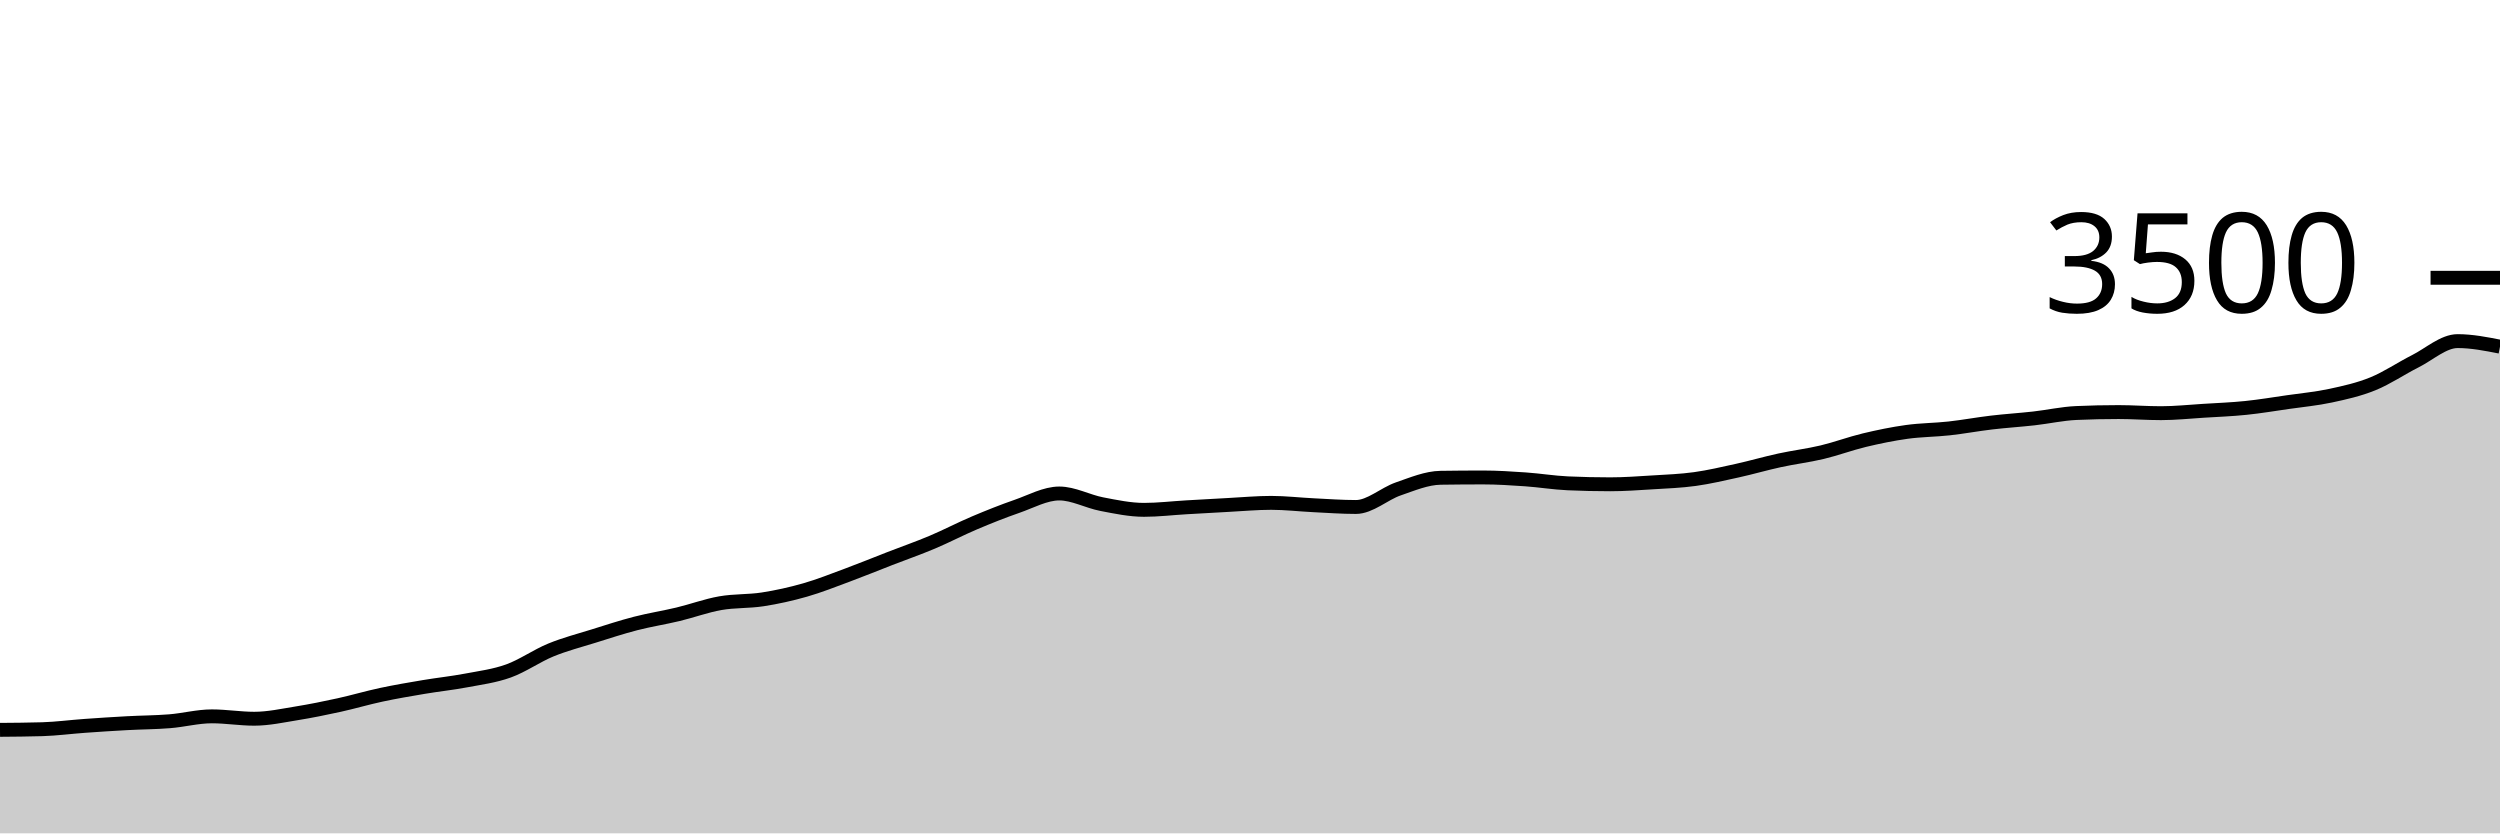
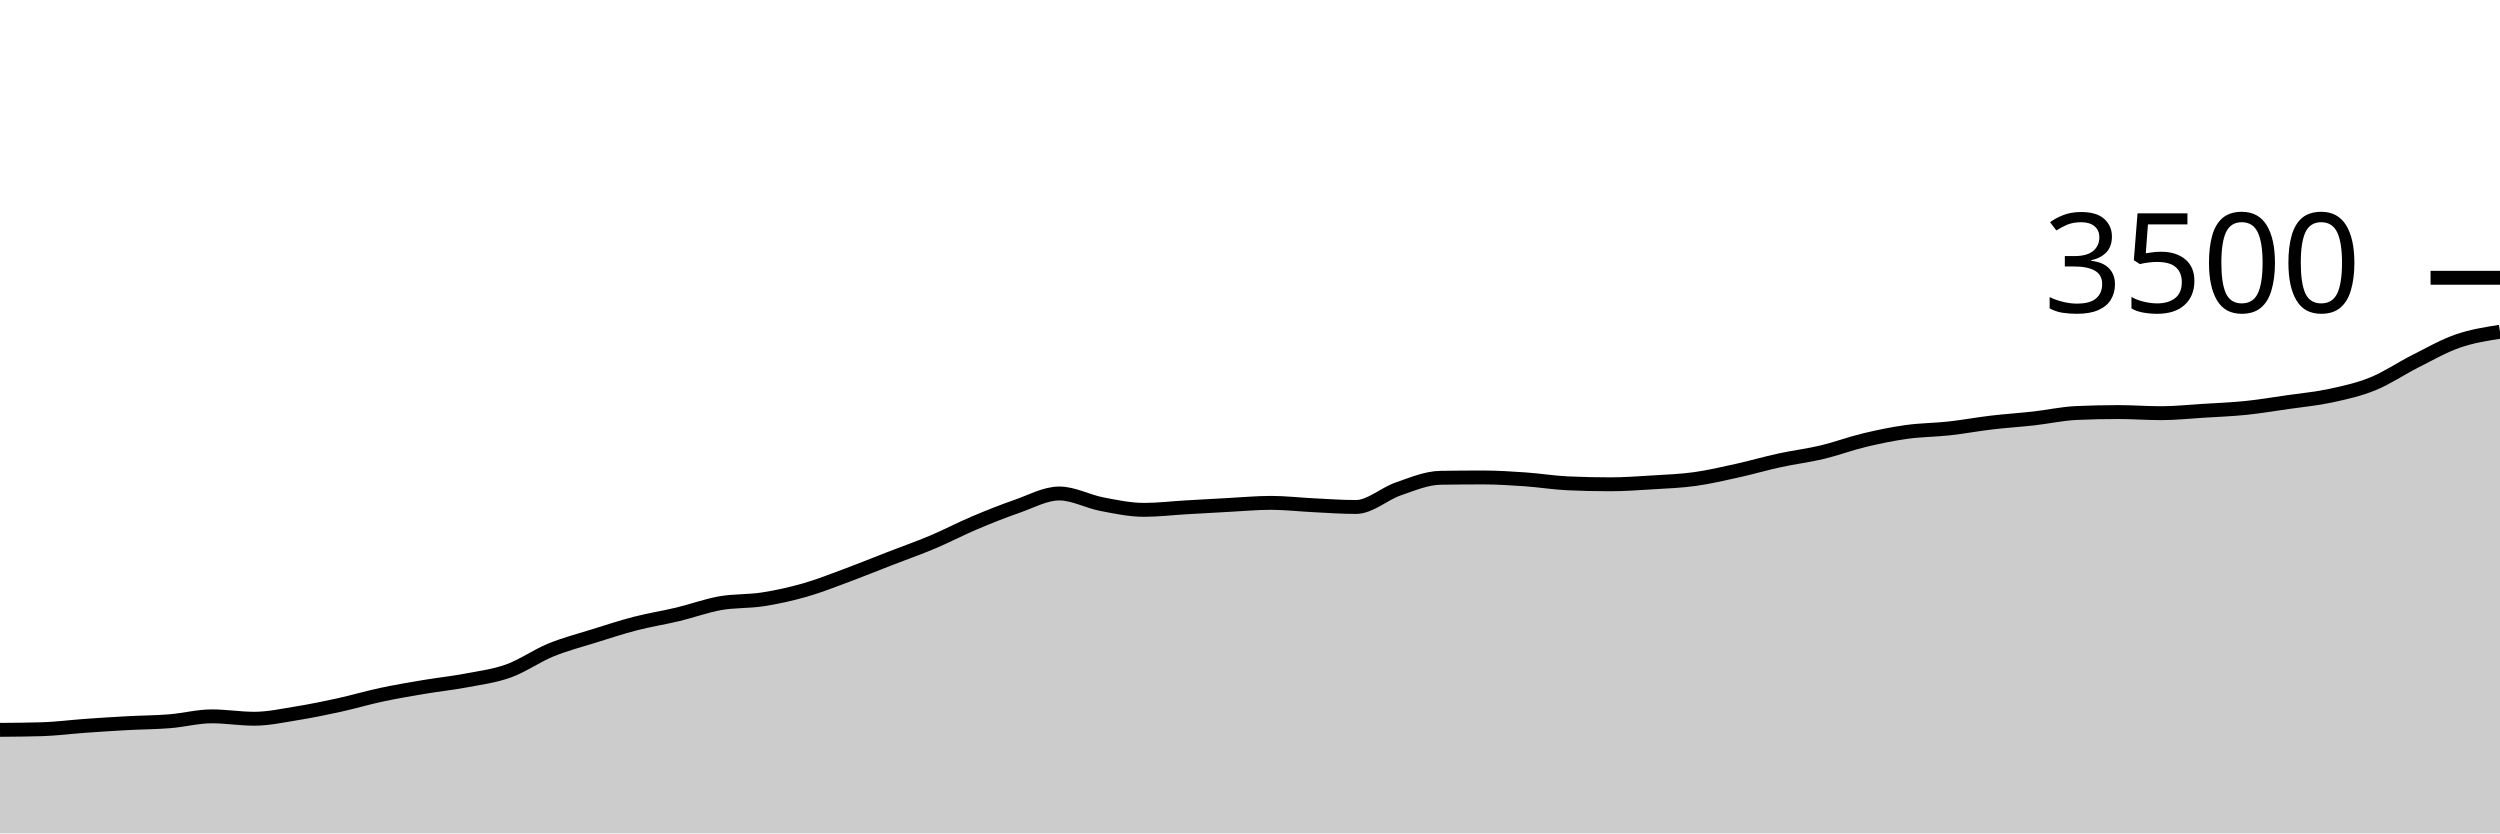
<svg xmlns="http://www.w3.org/2000/svg" viewBox="0 0 180 60">
  <g transform="translate(0,20)">
-     <path class="area" fill="rgba(0, 0, 0, 0.2)" d="M0,32.549C1.017,32.541,2.034,32.533,3.051,32.503C4.068,32.472,5.085,32.335,6.102,32.263C7.119,32.19,8.136,32.124,9.153,32.069C10.169,32.013,11.186,32.013,12.203,31.931C13.22,31.85,14.237,31.577,15.254,31.577C16.271,31.577,17.288,31.749,18.305,31.749C19.322,31.749,20.339,31.524,21.356,31.36C22.373,31.196,23.39,30.989,24.407,30.766C25.424,30.543,26.441,30.24,27.458,30.023C28.475,29.806,29.492,29.634,30.508,29.463C31.525,29.291,32.542,29.187,33.559,28.994C34.576,28.802,35.593,28.674,36.61,28.309C37.627,27.943,38.644,27.217,39.661,26.8C40.678,26.383,41.695,26.124,42.712,25.806C43.729,25.488,44.746,25.154,45.763,24.891C46.78,24.629,47.797,24.472,48.814,24.229C49.831,23.985,50.847,23.608,51.864,23.429C52.881,23.25,53.898,23.312,54.915,23.154C55.932,22.996,56.949,22.771,57.966,22.48C58.983,22.189,60,21.783,61.017,21.406C62.034,21.029,63.051,20.611,64.068,20.217C65.085,19.823,66.102,19.469,67.119,19.04C68.136,18.611,69.153,18.076,70.169,17.646C71.186,17.215,72.203,16.81,73.22,16.457C74.237,16.105,75.254,15.531,76.271,15.531C77.288,15.531,78.305,16.101,79.322,16.297C80.339,16.493,81.356,16.709,82.373,16.709C83.39,16.709,84.407,16.585,85.424,16.526C86.441,16.467,87.458,16.408,88.475,16.354C89.492,16.301,90.508,16.206,91.525,16.206C92.542,16.206,93.559,16.328,94.576,16.377C95.593,16.427,96.61,16.503,97.627,16.503C98.644,16.503,99.661,15.55,100.678,15.2C101.695,14.85,102.712,14.415,103.729,14.4C104.746,14.385,105.763,14.377,106.78,14.377C107.797,14.377,108.814,14.444,109.831,14.514C110.847,14.585,111.864,14.754,112.881,14.8C113.898,14.846,114.915,14.869,115.932,14.869C116.949,14.869,117.966,14.794,118.983,14.731C120,14.669,121.017,14.632,122.034,14.491C123.051,14.35,124.068,14.11,125.085,13.886C126.102,13.661,127.119,13.364,128.136,13.143C129.153,12.922,130.169,12.802,131.186,12.56C132.203,12.318,133.22,11.935,134.237,11.691C135.254,11.448,136.271,11.238,137.288,11.097C138.305,10.956,139.322,10.958,140.339,10.846C141.356,10.733,142.373,10.543,143.39,10.423C144.407,10.303,145.424,10.24,146.441,10.126C147.458,10.011,148.475,9.783,149.492,9.737C150.508,9.691,151.525,9.669,152.542,9.669C153.559,9.669,154.576,9.749,155.593,9.749C156.61,9.749,157.627,9.64,158.644,9.577C159.661,9.514,160.678,9.476,161.695,9.371C162.712,9.267,163.729,9.095,164.746,8.949C165.763,8.802,166.78,8.71,167.797,8.491C168.814,8.272,169.831,8.048,170.847,7.634C171.864,7.221,172.881,6.524,173.898,6.011C174.915,5.499,175.932,4.56,176.949,4.56C177.966,4.56,178.983,4.76,180,4.96L180,40C178.983,40,177.966,40,176.949,40C175.932,40,174.915,40,173.898,40C172.881,40,171.864,40,170.847,40C169.831,40,168.814,40,167.797,40C166.78,40,165.763,40,164.746,40C163.729,40,162.712,40,161.695,40C160.678,40,159.661,40,158.644,40C157.627,40,156.61,40,155.593,40C154.576,40,153.559,40,152.542,40C151.525,40,150.508,40,149.492,40C148.475,40,147.458,40,146.441,40C145.424,40,144.407,40,143.39,40C142.373,40,141.356,40,140.339,40C139.322,40,138.305,40,137.288,40C136.271,40,135.254,40,134.237,40C133.22,40,132.203,40,131.186,40C130.169,40,129.153,40,128.136,40C127.119,40,126.102,40,125.085,40C124.068,40,123.051,40,122.034,40C121.017,40,120,40,118.983,40C117.966,40,116.949,40,115.932,40C114.915,40,113.898,40,112.881,40C111.864,40,110.847,40,109.831,40C108.814,40,107.797,40,106.78,40C105.763,40,104.746,40,103.729,40C102.712,40,101.695,40,100.678,40C99.661,40,98.644,40,97.627,40C96.61,40,95.593,40,94.576,40C93.559,40,92.542,40,91.525,40C90.508,40,89.492,40,88.475,40C87.458,40,86.441,40,85.424,40C84.407,40,83.39,40,82.373,40C81.356,40,80.339,40,79.322,40C78.305,40,77.288,40,76.271,40C75.254,40,74.237,40,73.22,40C72.203,40,71.186,40,70.169,40C69.153,40,68.136,40,67.119,40C66.102,40,65.085,40,64.068,40C63.051,40,62.034,40,61.017,40C60,40,58.983,40,57.966,40C56.949,40,55.932,40,54.915,40C53.898,40,52.881,40,51.864,40C50.847,40,49.831,40,48.814,40C47.797,40,46.78,40,45.763,40C44.746,40,43.729,40,42.712,40C41.695,40,40.678,40,39.661,40C38.644,40,37.627,40,36.61,40C35.593,40,34.576,40,33.559,40C32.542,40,31.525,40,30.508,40C29.492,40,28.475,40,27.458,40C26.441,40,25.424,40,24.407,40C23.39,40,22.373,40,21.356,40C20.339,40,19.322,40,18.305,40C17.288,40,16.271,40,15.254,40C14.237,40,13.22,40,12.203,40C11.186,40,10.169,40,9.153,40C8.136,40,7.119,40,6.102,40C5.085,40,4.068,40,3.051,40C2.034,40,1.017,40,0,40Z" />
-     <path class="line" stroke="black" fill="none" d="M0,32.549C1.017,32.541,2.034,32.533,3.051,32.503C4.068,32.472,5.085,32.335,6.102,32.263C7.119,32.19,8.136,32.124,9.153,32.069C10.169,32.013,11.186,32.013,12.203,31.931C13.22,31.85,14.237,31.577,15.254,31.577C16.271,31.577,17.288,31.749,18.305,31.749C19.322,31.749,20.339,31.524,21.356,31.36C22.373,31.196,23.39,30.989,24.407,30.766C25.424,30.543,26.441,30.24,27.458,30.023C28.475,29.806,29.492,29.634,30.508,29.463C31.525,29.291,32.542,29.187,33.559,28.994C34.576,28.802,35.593,28.674,36.61,28.309C37.627,27.943,38.644,27.217,39.661,26.8C40.678,26.383,41.695,26.124,42.712,25.806C43.729,25.488,44.746,25.154,45.763,24.891C46.78,24.629,47.797,24.472,48.814,24.229C49.831,23.985,50.847,23.608,51.864,23.429C52.881,23.25,53.898,23.312,54.915,23.154C55.932,22.996,56.949,22.771,57.966,22.48C58.983,22.189,60,21.783,61.017,21.406C62.034,21.029,63.051,20.611,64.068,20.217C65.085,19.823,66.102,19.469,67.119,19.04C68.136,18.611,69.153,18.076,70.169,17.646C71.186,17.215,72.203,16.81,73.22,16.457C74.237,16.105,75.254,15.531,76.271,15.531C77.288,15.531,78.305,16.101,79.322,16.297C80.339,16.493,81.356,16.709,82.373,16.709C83.39,16.709,84.407,16.585,85.424,16.526C86.441,16.467,87.458,16.408,88.475,16.354C89.492,16.301,90.508,16.206,91.525,16.206C92.542,16.206,93.559,16.328,94.576,16.377C95.593,16.427,96.61,16.503,97.627,16.503C98.644,16.503,99.661,15.55,100.678,15.2C101.695,14.85,102.712,14.415,103.729,14.4C104.746,14.385,105.763,14.377,106.78,14.377C107.797,14.377,108.814,14.444,109.831,14.514C110.847,14.585,111.864,14.754,112.881,14.8C113.898,14.846,114.915,14.869,115.932,14.869C116.949,14.869,117.966,14.794,118.983,14.731C120,14.669,121.017,14.632,122.034,14.491C123.051,14.35,124.068,14.11,125.085,13.886C126.102,13.661,127.119,13.364,128.136,13.143C129.153,12.922,130.169,12.802,131.186,12.56C132.203,12.318,133.22,11.935,134.237,11.691C135.254,11.448,136.271,11.238,137.288,11.097C138.305,10.956,139.322,10.958,140.339,10.846C141.356,10.733,142.373,10.543,143.39,10.423C144.407,10.303,145.424,10.24,146.441,10.126C147.458,10.011,148.475,9.783,149.492,9.737C150.508,9.691,151.525,9.669,152.542,9.669C153.559,9.669,154.576,9.749,155.593,9.749C156.61,9.749,157.627,9.64,158.644,9.577C159.661,9.514,160.678,9.476,161.695,9.371C162.712,9.267,163.729,9.095,164.746,8.949C165.763,8.802,166.78,8.71,167.797,8.491C168.814,8.272,169.831,8.048,170.847,7.634C171.864,7.221,172.881,6.524,173.898,6.011C174.915,5.499,175.932,4.56,176.949,4.56C177.966,4.56,178.983,4.76,180,4.96" />
+     <path class="area" fill="rgba(0, 0, 0, 0.2)" d="M0,32.549C1.017,32.541,2.034,32.533,3.051,32.503C4.068,32.472,5.085,32.335,6.102,32.263C7.119,32.19,8.136,32.124,9.153,32.069C10.169,32.013,11.186,32.013,12.203,31.931C13.22,31.85,14.237,31.577,15.254,31.577C16.271,31.577,17.288,31.749,18.305,31.749C19.322,31.749,20.339,31.524,21.356,31.36C22.373,31.196,23.39,30.989,24.407,30.766C25.424,30.543,26.441,30.24,27.458,30.023C28.475,29.806,29.492,29.634,30.508,29.463C31.525,29.291,32.542,29.187,33.559,28.994C34.576,28.802,35.593,28.674,36.61,28.309C37.627,27.943,38.644,27.217,39.661,26.8C40.678,26.383,41.695,26.124,42.712,25.806C43.729,25.488,44.746,25.154,45.763,24.891C46.78,24.629,47.797,24.472,48.814,24.229C49.831,23.985,50.847,23.608,51.864,23.429C52.881,23.25,53.898,23.312,54.915,23.154C55.932,22.996,56.949,22.771,57.966,22.48C58.983,22.189,60,21.783,61.017,21.406C62.034,21.029,63.051,20.611,64.068,20.217C65.085,19.823,66.102,19.469,67.119,19.04C68.136,18.611,69.153,18.076,70.169,17.646C71.186,17.215,72.203,16.81,73.22,16.457C74.237,16.105,75.254,15.531,76.271,15.531C77.288,15.531,78.305,16.101,79.322,16.297C80.339,16.493,81.356,16.709,82.373,16.709C83.39,16.709,84.407,16.585,85.424,16.526C86.441,16.467,87.458,16.408,88.475,16.354C89.492,16.301,90.508,16.206,91.525,16.206C92.542,16.206,93.559,16.328,94.576,16.377C95.593,16.427,96.61,16.503,97.627,16.503C98.644,16.503,99.661,15.55,100.678,15.2C101.695,14.85,102.712,14.415,103.729,14.4C104.746,14.385,105.763,14.377,106.78,14.377C107.797,14.377,108.814,14.444,109.831,14.514C110.847,14.585,111.864,14.754,112.881,14.8C113.898,14.846,114.915,14.869,115.932,14.869C116.949,14.869,117.966,14.794,118.983,14.731C120,14.669,121.017,14.632,122.034,14.491C123.051,14.35,124.068,14.11,125.085,13.886C126.102,13.661,127.119,13.364,128.136,13.143C129.153,12.922,130.169,12.802,131.186,12.56C132.203,12.318,133.22,11.935,134.237,11.691C135.254,11.448,136.271,11.238,137.288,11.097C138.305,10.956,139.322,10.958,140.339,10.846C141.356,10.733,142.373,10.543,143.39,10.423C144.407,10.303,145.424,10.24,146.441,10.126C147.458,10.011,148.475,9.783,149.492,9.737C150.508,9.691,151.525,9.669,152.542,9.669C153.559,9.669,154.576,9.749,155.593,9.749C156.61,9.749,157.627,9.64,158.644,9.577C159.661,9.514,160.678,9.476,161.695,9.371C162.712,9.267,163.729,9.095,164.746,8.949C165.763,8.802,166.78,8.71,167.797,8.491C168.814,8.272,169.831,8.048,170.847,7.634C171.864,7.221,172.881,6.524,173.898,6.011C174.915,5.499,175.932,4.914,176.949,4.56C177.966,4.206,178.983,4.046,180,3.886L180,40C178.983,40,177.966,40,176.949,40C175.932,40,174.915,40,173.898,40C172.881,40,171.864,40,170.847,40C169.831,40,168.814,40,167.797,40C166.78,40,165.763,40,164.746,40C163.729,40,162.712,40,161.695,40C160.678,40,159.661,40,158.644,40C157.627,40,156.61,40,155.593,40C154.576,40,153.559,40,152.542,40C151.525,40,150.508,40,149.492,40C148.475,40,147.458,40,146.441,40C145.424,40,144.407,40,143.39,40C142.373,40,141.356,40,140.339,40C139.322,40,138.305,40,137.288,40C136.271,40,135.254,40,134.237,40C133.22,40,132.203,40,131.186,40C130.169,40,129.153,40,128.136,40C127.119,40,126.102,40,125.085,40C124.068,40,123.051,40,122.034,40C121.017,40,120,40,118.983,40C117.966,40,116.949,40,115.932,40C114.915,40,113.898,40,112.881,40C111.864,40,110.847,40,109.831,40C108.814,40,107.797,40,106.78,40C105.763,40,104.746,40,103.729,40C102.712,40,101.695,40,100.678,40C99.661,40,98.644,40,97.627,40C96.61,40,95.593,40,94.576,40C93.559,40,92.542,40,91.525,40C90.508,40,89.492,40,88.475,40C87.458,40,86.441,40,85.424,40C84.407,40,83.39,40,82.373,40C81.356,40,80.339,40,79.322,40C78.305,40,77.288,40,76.271,40C75.254,40,74.237,40,73.22,40C72.203,40,71.186,40,70.169,40C69.153,40,68.136,40,67.119,40C66.102,40,65.085,40,64.068,40C63.051,40,62.034,40,61.017,40C60,40,58.983,40,57.966,40C56.949,40,55.932,40,54.915,40C53.898,40,52.881,40,51.864,40C50.847,40,49.831,40,48.814,40C47.797,40,46.78,40,45.763,40C44.746,40,43.729,40,42.712,40C41.695,40,40.678,40,39.661,40C38.644,40,37.627,40,36.61,40C35.593,40,34.576,40,33.559,40C32.542,40,31.525,40,30.508,40C29.492,40,28.475,40,27.458,40C26.441,40,25.424,40,24.407,40C23.39,40,22.373,40,21.356,40C20.339,40,19.322,40,18.305,40C17.288,40,16.271,40,15.254,40C14.237,40,13.22,40,12.203,40C11.186,40,10.169,40,9.153,40C8.136,40,7.119,40,6.102,40C5.085,40,4.068,40,3.051,40C2.034,40,1.017,40,0,40Z" />
+     <path class="line" stroke="black" fill="none" d="M0,32.549C1.017,32.541,2.034,32.533,3.051,32.503C4.068,32.472,5.085,32.335,6.102,32.263C7.119,32.19,8.136,32.124,9.153,32.069C10.169,32.013,11.186,32.013,12.203,31.931C13.22,31.85,14.237,31.577,15.254,31.577C16.271,31.577,17.288,31.749,18.305,31.749C19.322,31.749,20.339,31.524,21.356,31.36C22.373,31.196,23.39,30.989,24.407,30.766C25.424,30.543,26.441,30.24,27.458,30.023C28.475,29.806,29.492,29.634,30.508,29.463C31.525,29.291,32.542,29.187,33.559,28.994C34.576,28.802,35.593,28.674,36.61,28.309C37.627,27.943,38.644,27.217,39.661,26.8C40.678,26.383,41.695,26.124,42.712,25.806C43.729,25.488,44.746,25.154,45.763,24.891C46.78,24.629,47.797,24.472,48.814,24.229C49.831,23.985,50.847,23.608,51.864,23.429C52.881,23.25,53.898,23.312,54.915,23.154C55.932,22.996,56.949,22.771,57.966,22.48C58.983,22.189,60,21.783,61.017,21.406C62.034,21.029,63.051,20.611,64.068,20.217C65.085,19.823,66.102,19.469,67.119,19.04C68.136,18.611,69.153,18.076,70.169,17.646C71.186,17.215,72.203,16.81,73.22,16.457C74.237,16.105,75.254,15.531,76.271,15.531C77.288,15.531,78.305,16.101,79.322,16.297C80.339,16.493,81.356,16.709,82.373,16.709C83.39,16.709,84.407,16.585,85.424,16.526C86.441,16.467,87.458,16.408,88.475,16.354C89.492,16.301,90.508,16.206,91.525,16.206C92.542,16.206,93.559,16.328,94.576,16.377C95.593,16.427,96.61,16.503,97.627,16.503C98.644,16.503,99.661,15.55,100.678,15.2C101.695,14.85,102.712,14.415,103.729,14.4C104.746,14.385,105.763,14.377,106.78,14.377C107.797,14.377,108.814,14.444,109.831,14.514C110.847,14.585,111.864,14.754,112.881,14.8C113.898,14.846,114.915,14.869,115.932,14.869C116.949,14.869,117.966,14.794,118.983,14.731C120,14.669,121.017,14.632,122.034,14.491C123.051,14.35,124.068,14.11,125.085,13.886C126.102,13.661,127.119,13.364,128.136,13.143C129.153,12.922,130.169,12.802,131.186,12.56C132.203,12.318,133.22,11.935,134.237,11.691C135.254,11.448,136.271,11.238,137.288,11.097C138.305,10.956,139.322,10.958,140.339,10.846C141.356,10.733,142.373,10.543,143.39,10.423C144.407,10.303,145.424,10.24,146.441,10.126C147.458,10.011,148.475,9.783,149.492,9.737C150.508,9.691,151.525,9.669,152.542,9.669C153.559,9.669,154.576,9.749,155.593,9.749C156.61,9.749,157.627,9.64,158.644,9.577C159.661,9.514,160.678,9.476,161.695,9.371C162.712,9.267,163.729,9.095,164.746,8.949C165.763,8.802,166.78,8.71,167.797,8.491C168.814,8.272,169.831,8.048,170.847,7.634C171.864,7.221,172.881,6.524,173.898,6.011C174.915,5.499,175.932,4.914,176.949,4.56C177.966,4.206,178.983,4.046,180,3.886" />
    <path class="axis-ceiling" stroke-width="1" stroke="black" fill="none" d="M175,0L180,0" />
    <text class="axis-ceiling-label" font-family="sans-serif" text-anchor="end" font-size="10px" x="170" y="2.5">3500</text>
  </g>
</svg>
